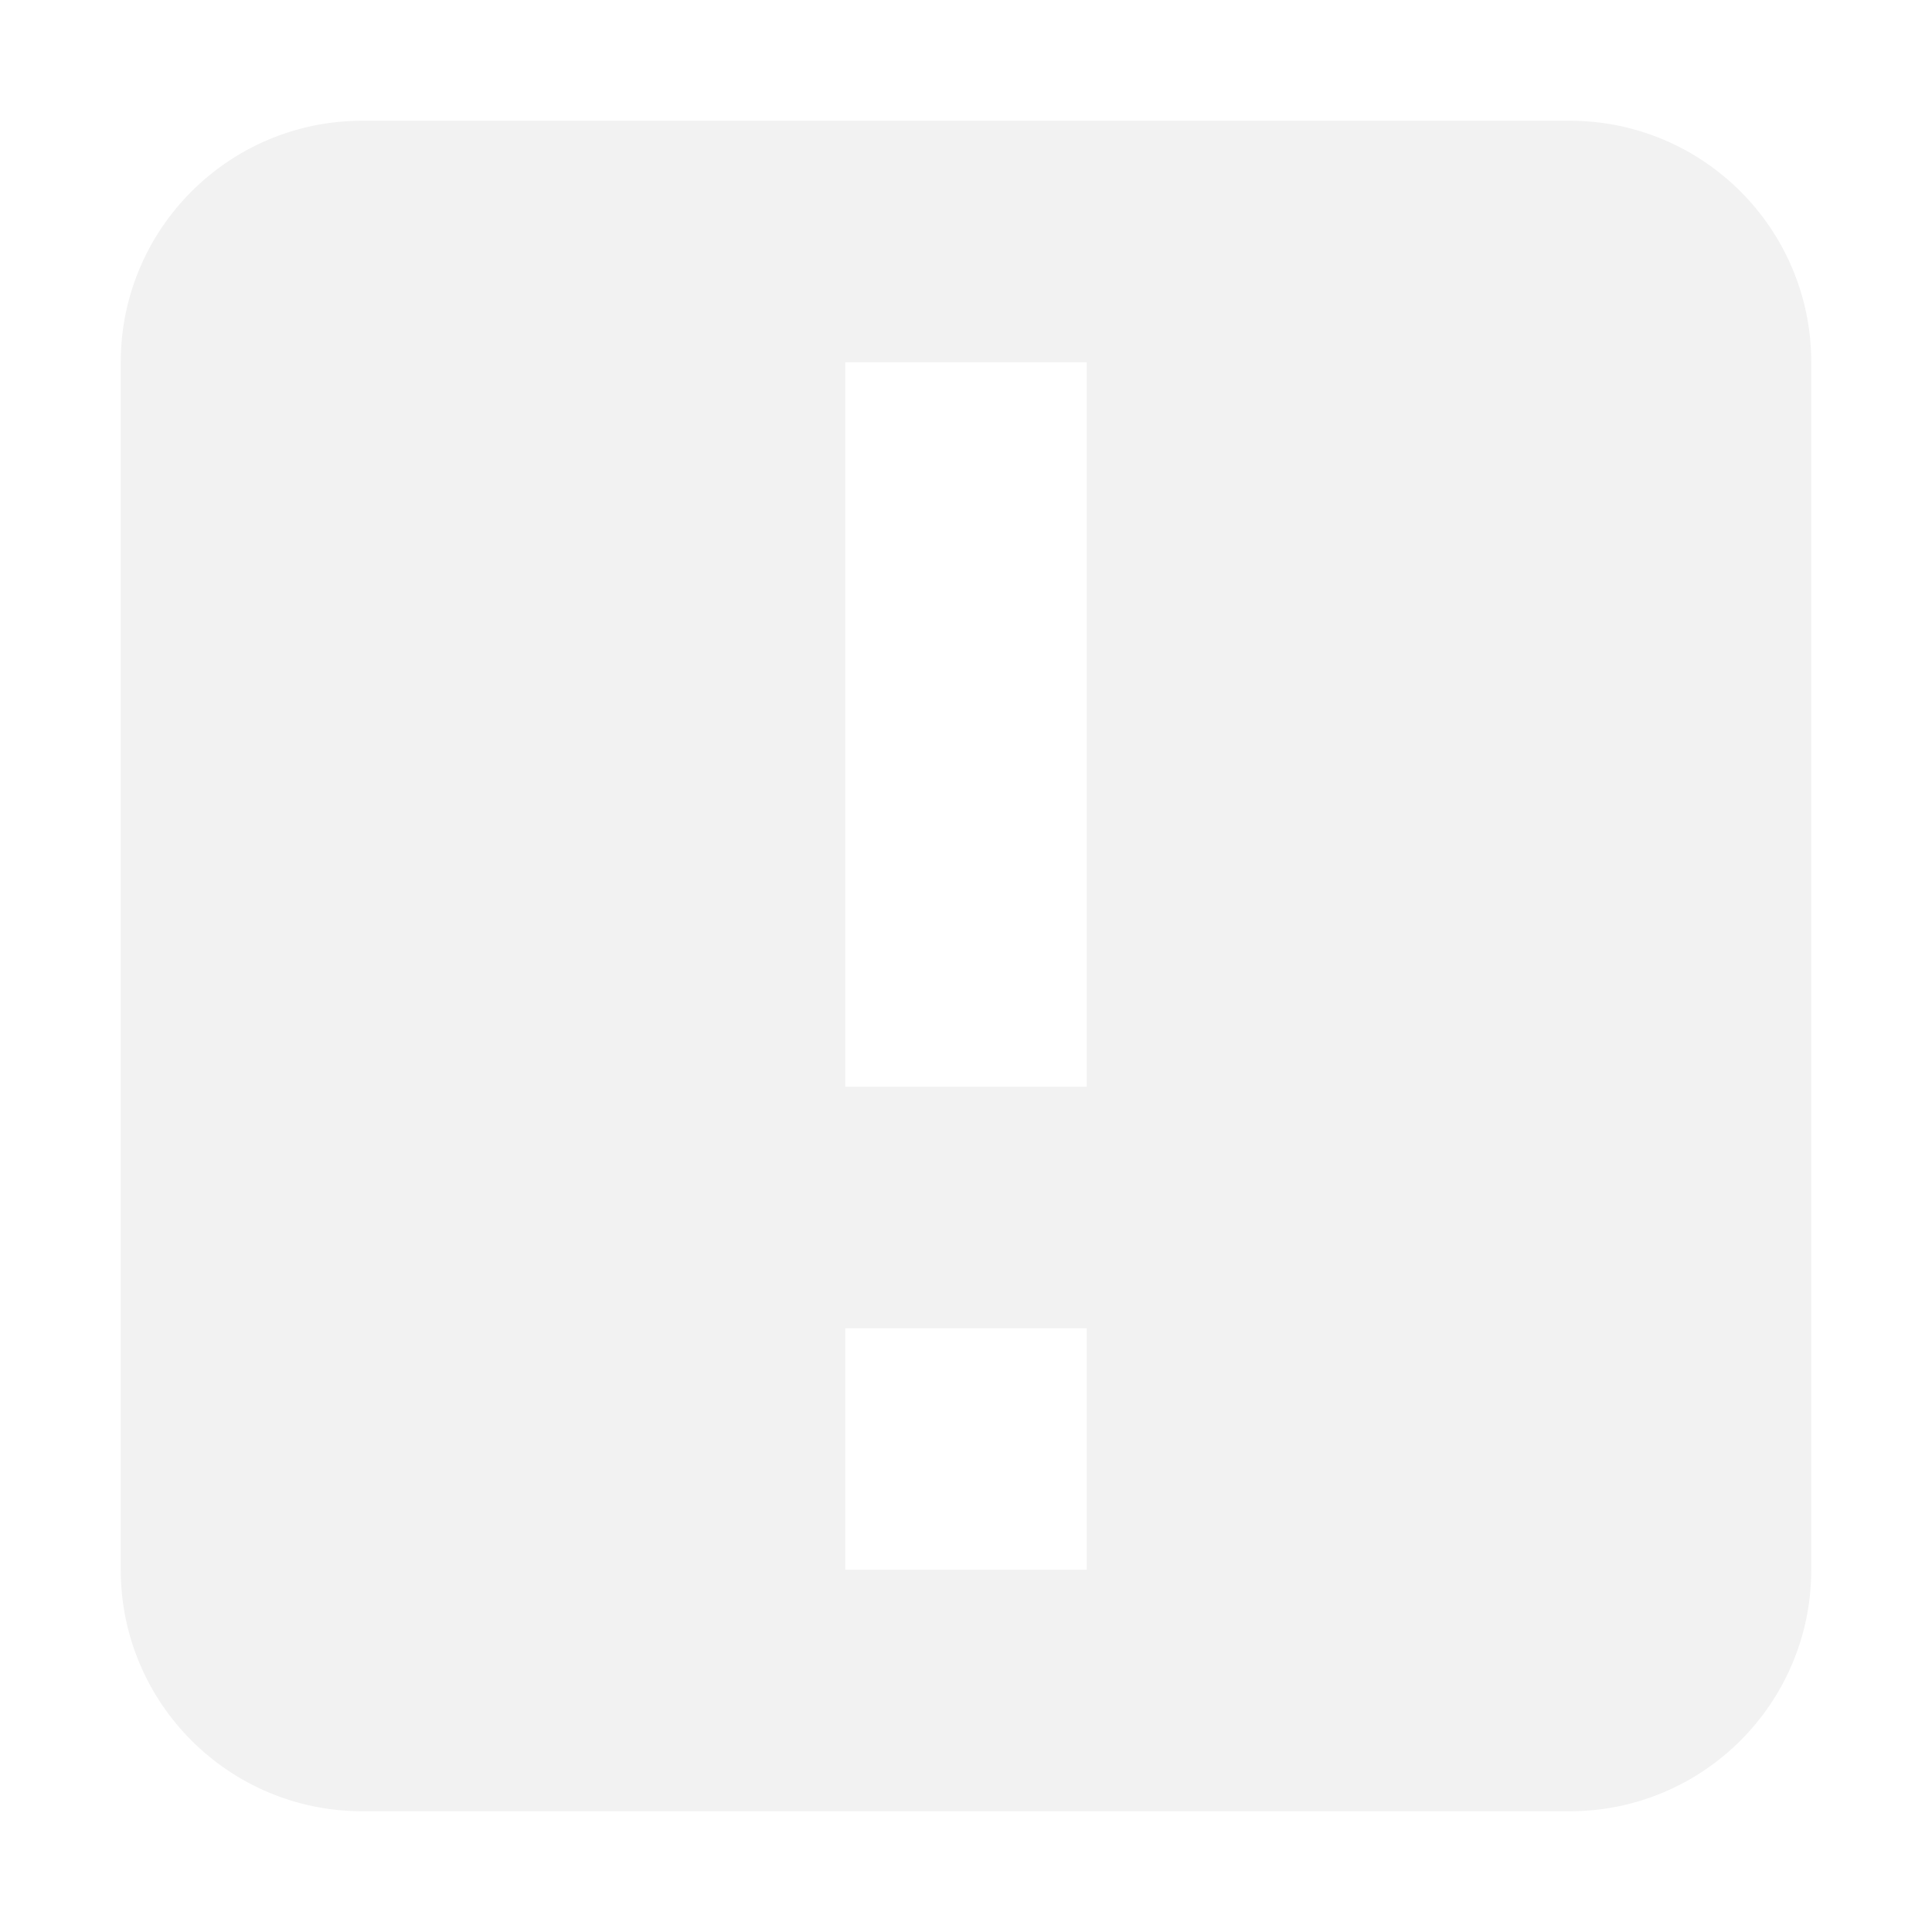
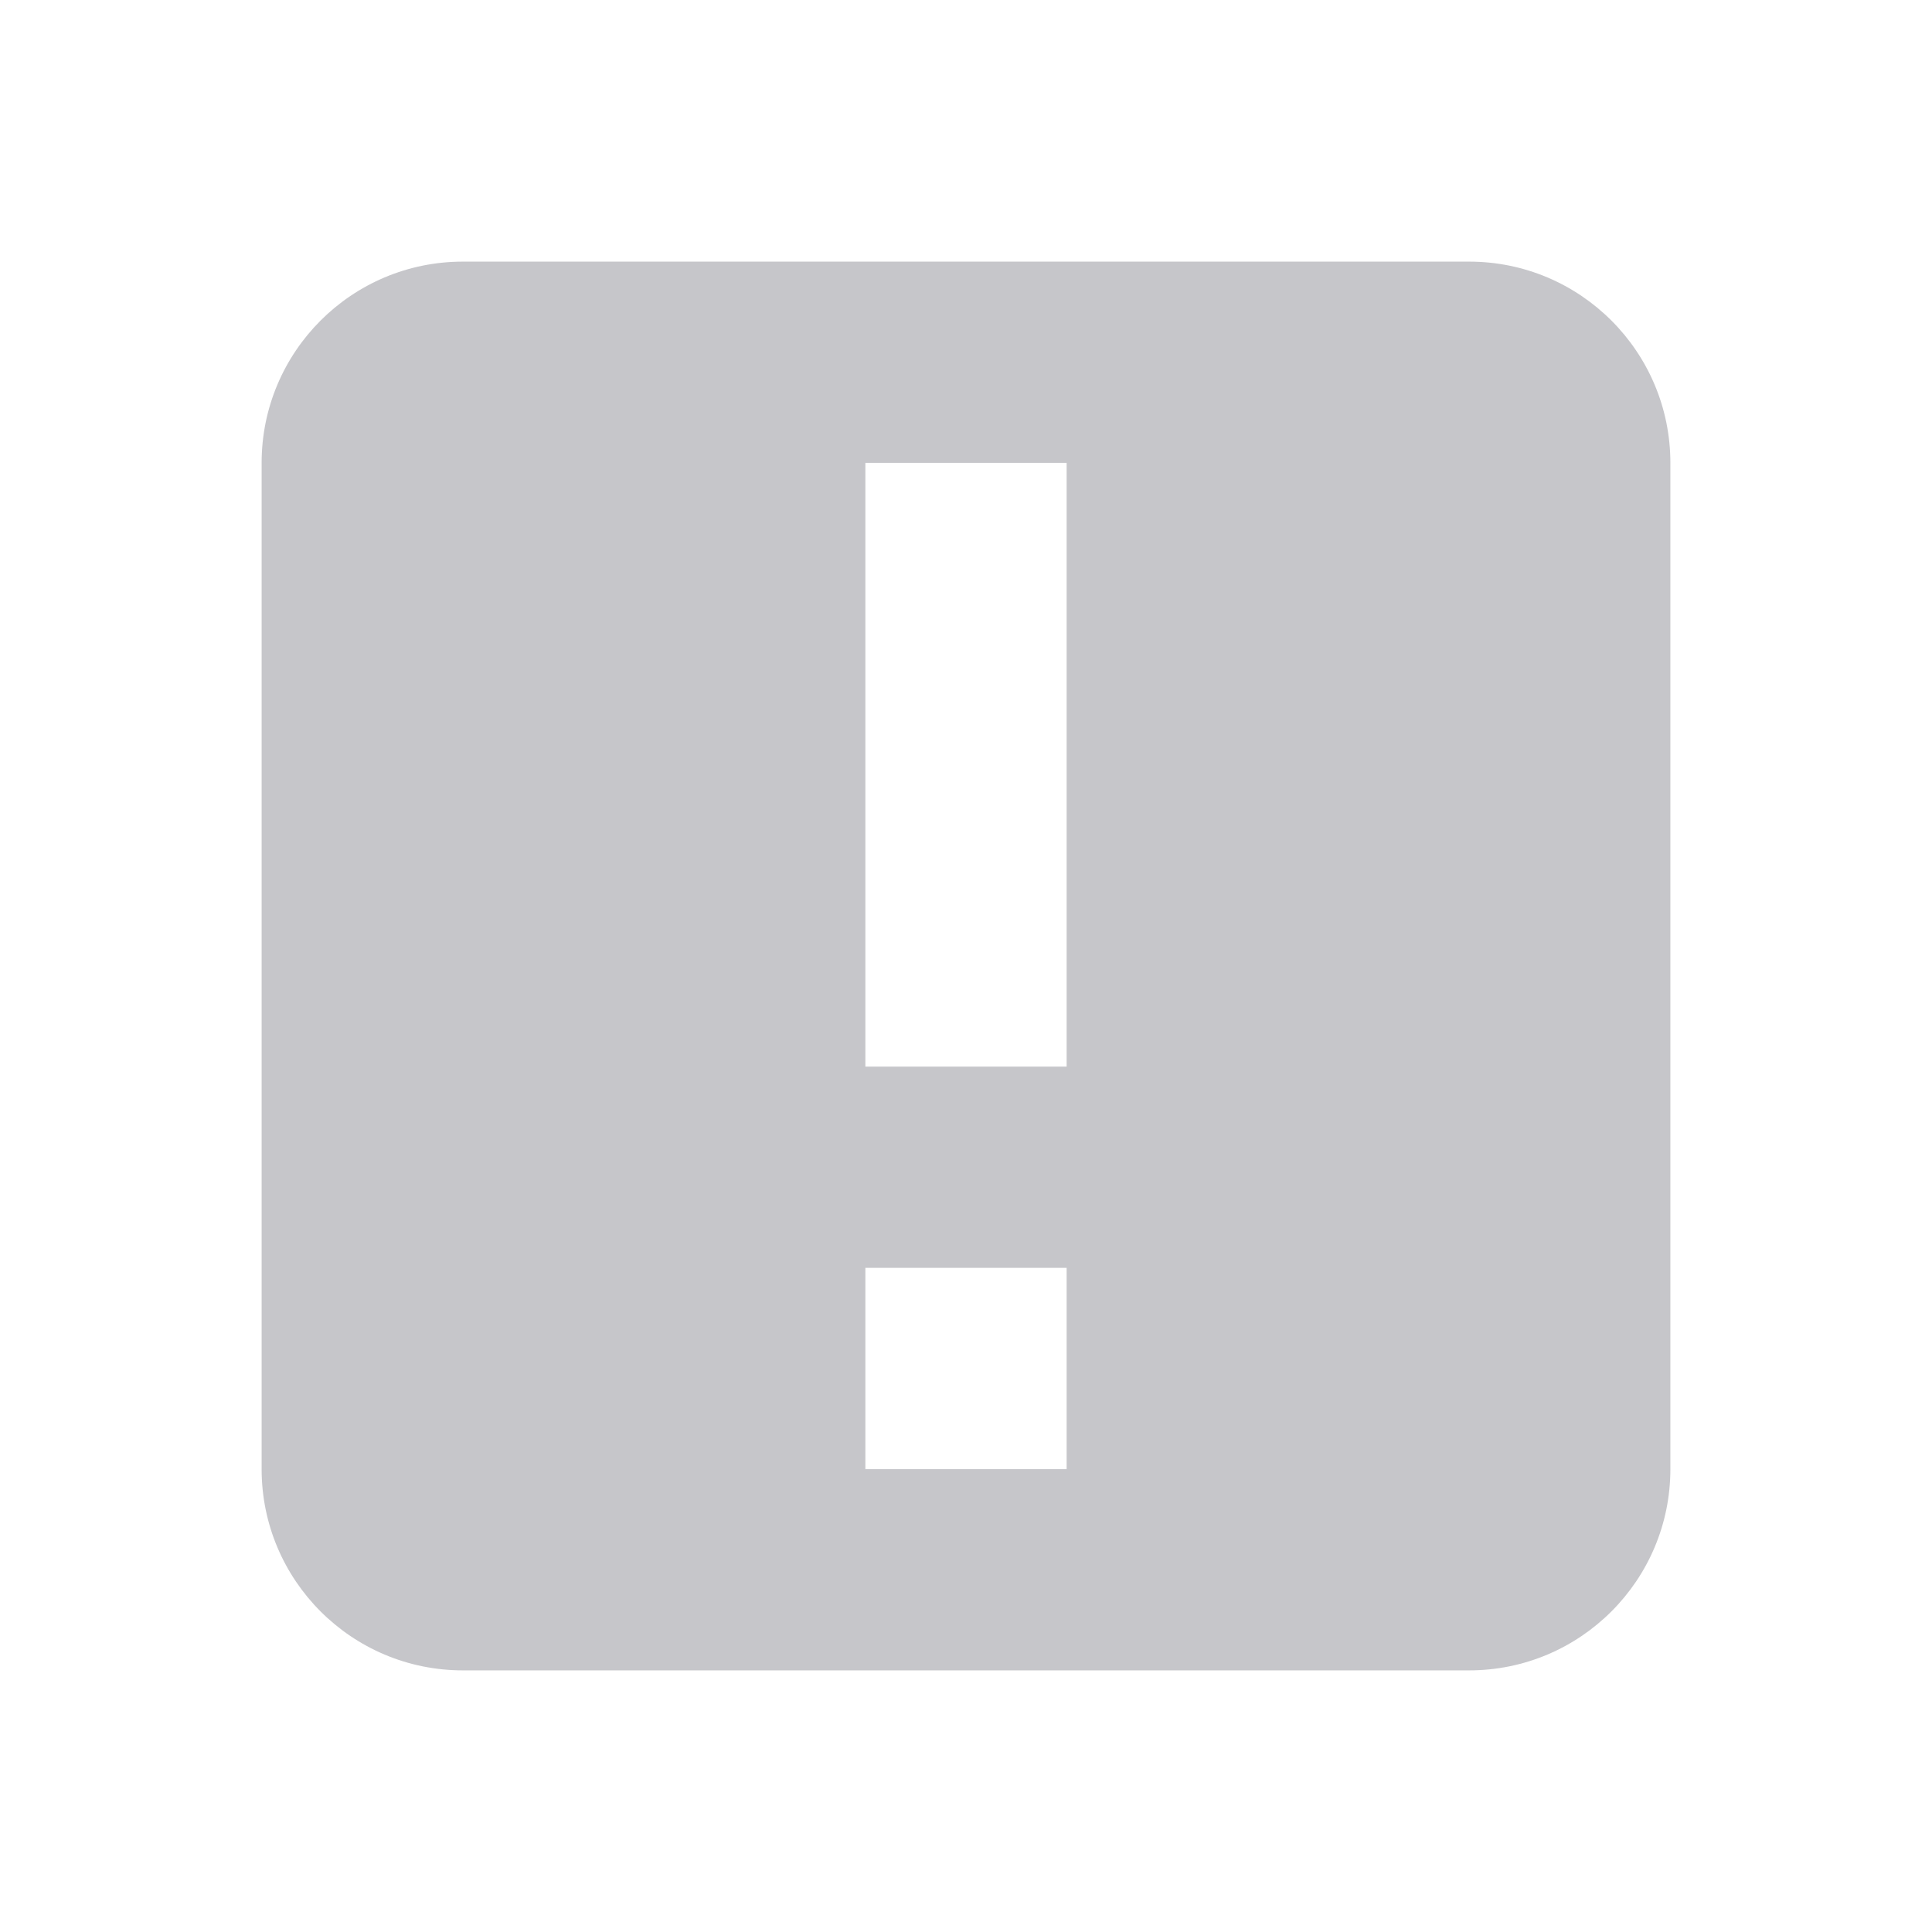
- <svg xmlns="http://www.w3.org/2000/svg" width="16" height="16">
-   <path fill="#f2f2f2" d="M3 1a2 2 0 0 0-2 2v10a2 2 0 0 0 2 2h10a2 2 0 0 0 2-2V3a2 2 0 0 0-2-2zm4 2h2v6H7zm0 8h2v2H7z" />
+ <svg xmlns="http://www.w3.org/2000/svg" viewBox="0 0 24 24" fill="#c6c6ca">
+   <g transform="translate(2 2) scale(1.25)">
+     <path fill="#c6c6ca" d="M3 1a2 2 0 0 0-2 2v10a2 2 0 0 0 2 2h10a2 2 0 0 0 2-2V3a2 2 0 0 0-2-2zm4 2h2v6H7zm0 8h2v2H7z" />
+   </g>
</svg>
